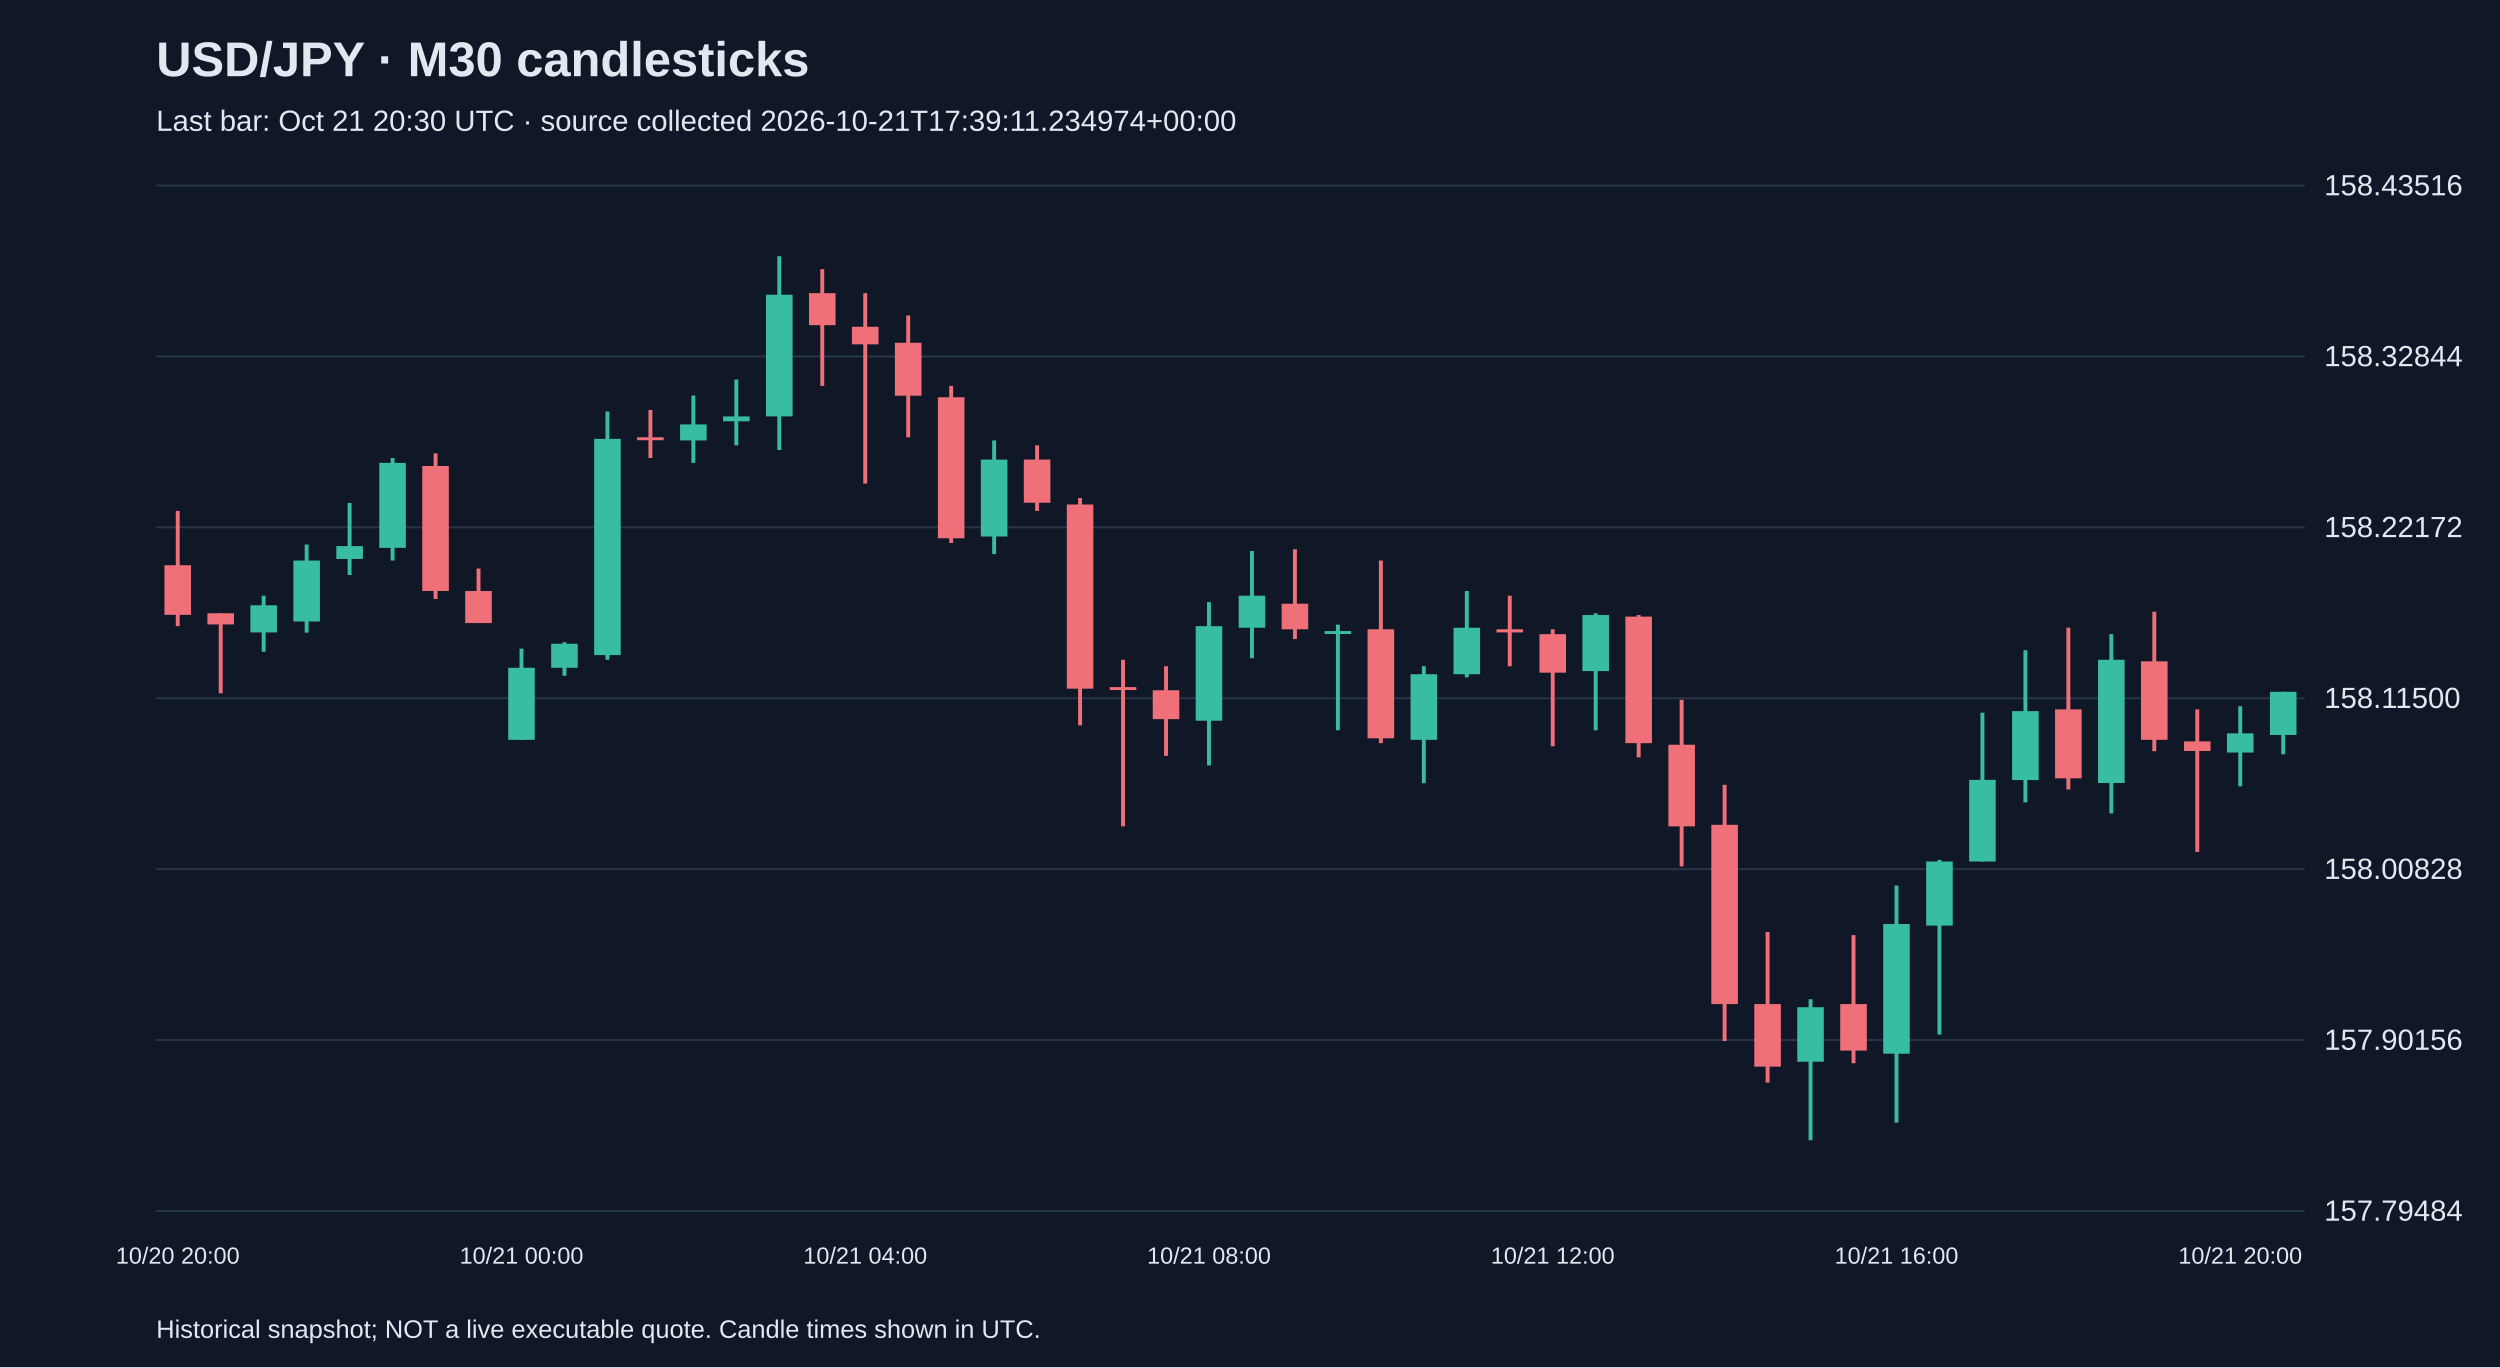
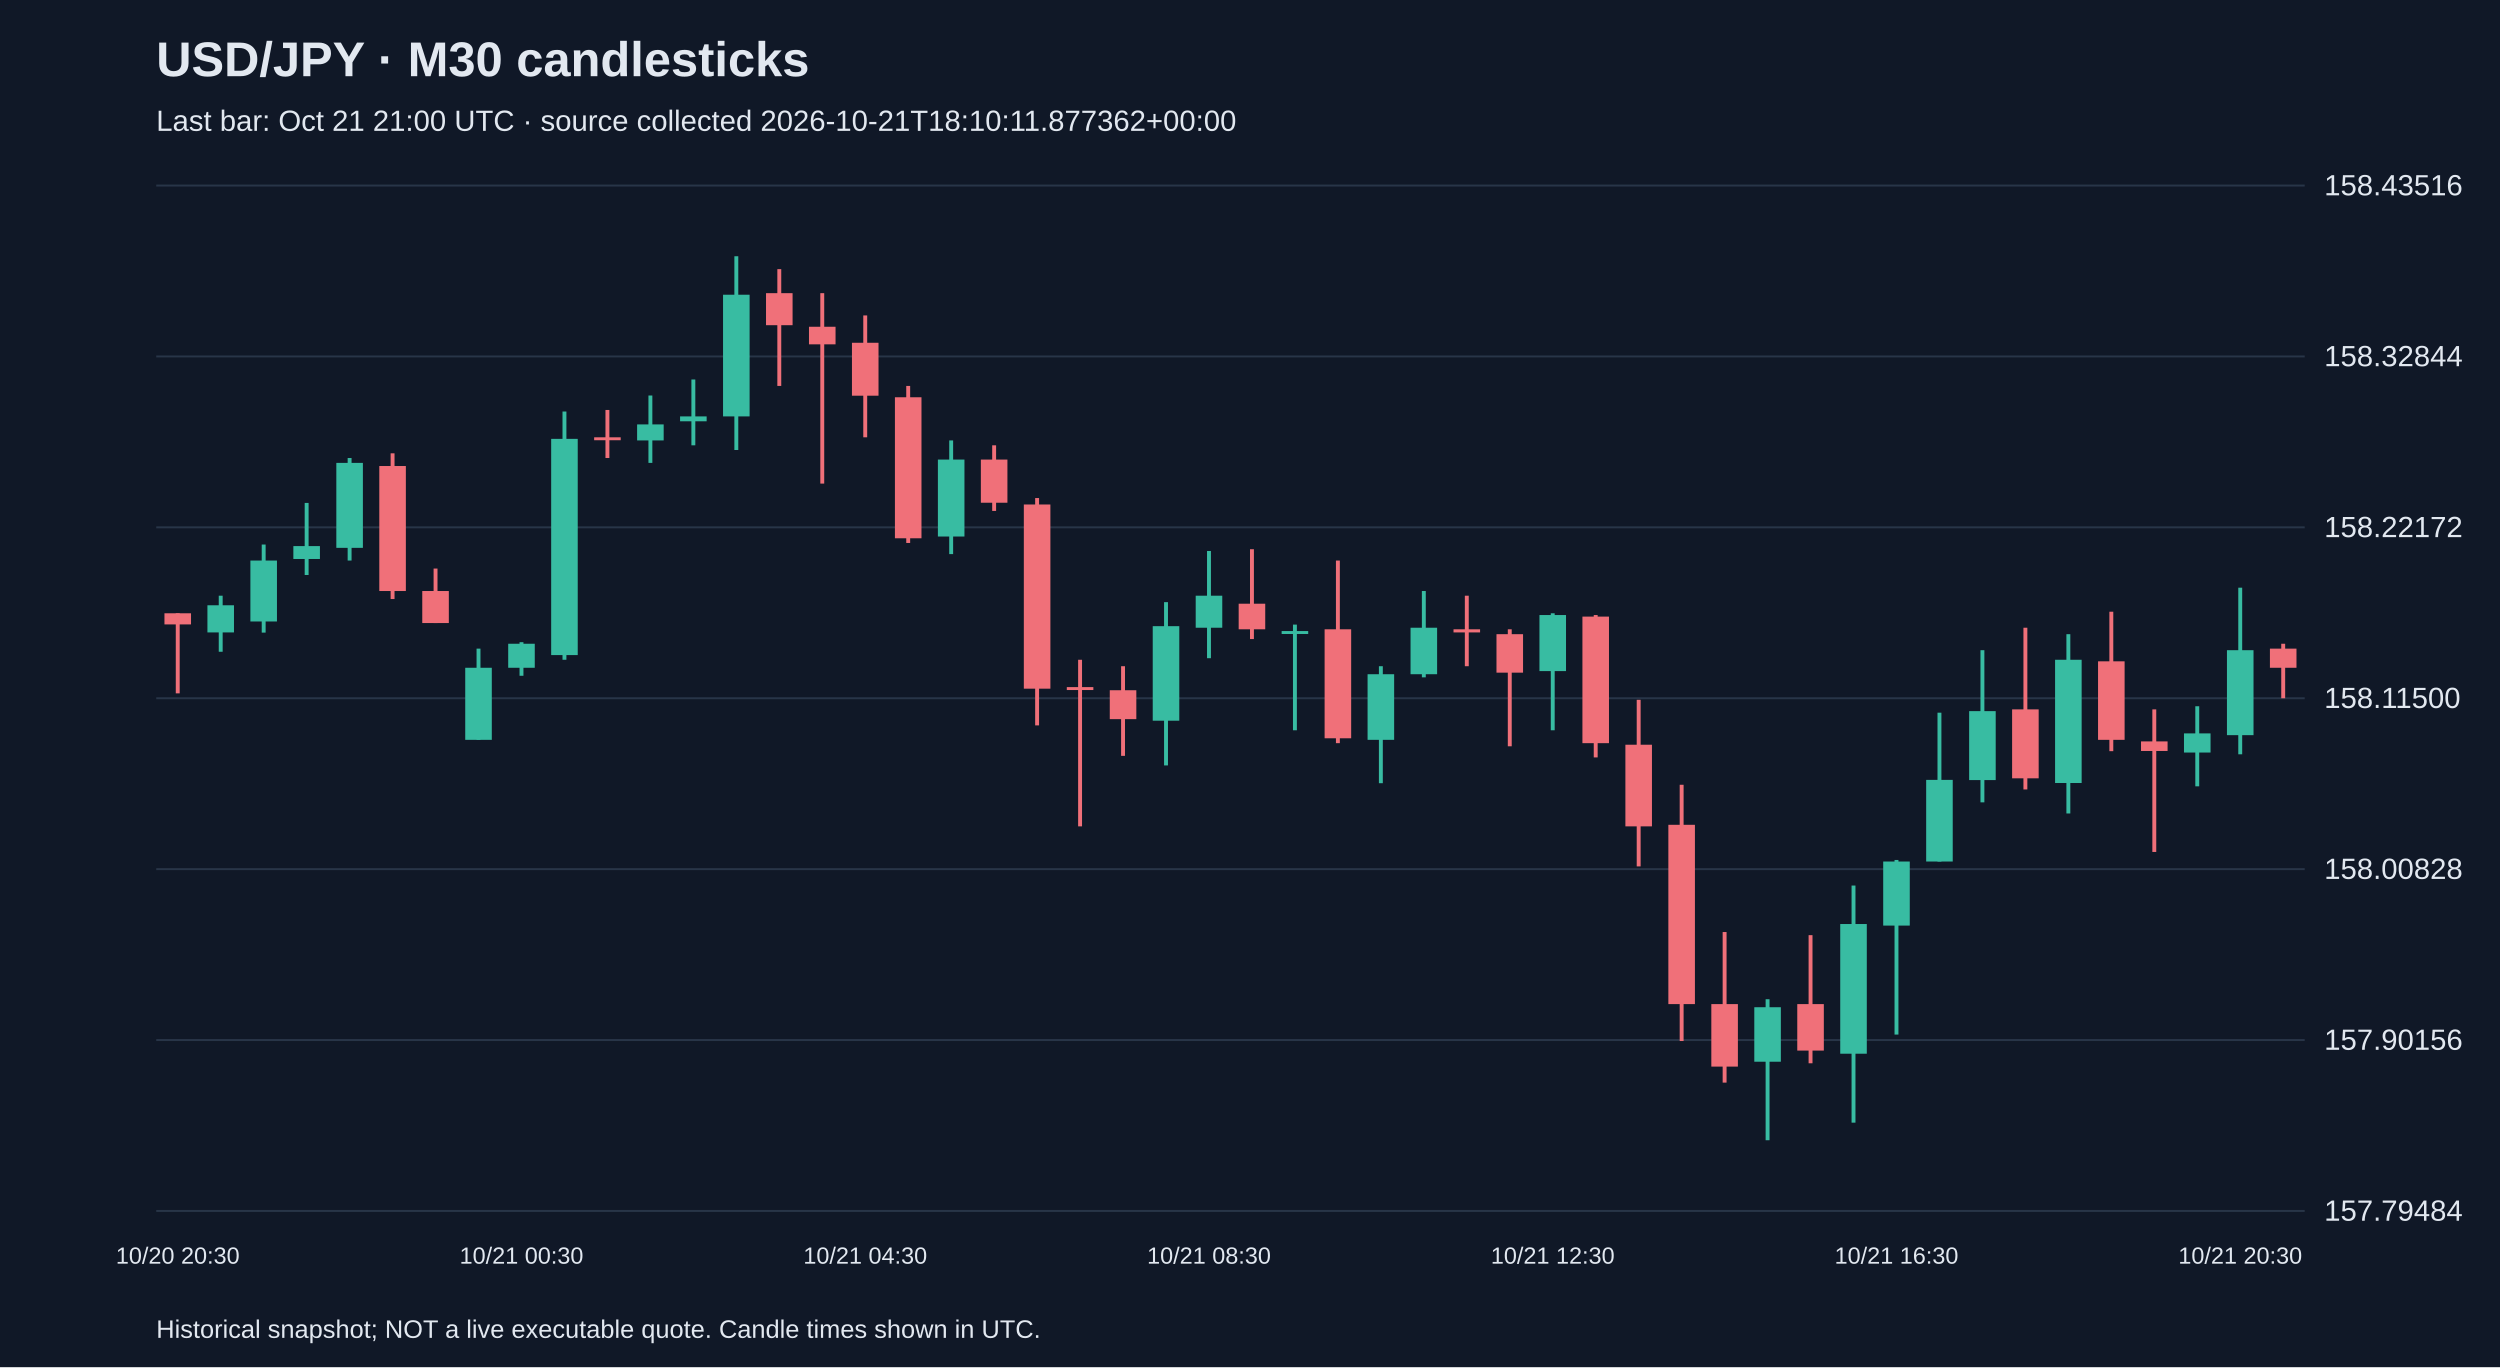
<svg xmlns="http://www.w3.org/2000/svg" viewBox="0 0 1280 700">
  <rect width="100%" height="100%" fill="#101827" />
  <style>text{font-family:Arial,sans-serif;fill:#e2e8f0}</style>
  <text x="80" y="39" font-size="25" font-weight="bold">USD/JPY · M30 candlesticks</text>
-   <text x="80" y="67" font-size="15" fill="#a6b1c5">Last bar: Oct 21 20:30 UTC · source collected 2026-10-21T17:39:11.234974+00:00</text>
+   <text x="80" y="67" font-size="15" fill="#a6b1c5">Last bar: Oct 21 21:00 UTC · source collected 2026-10-21T18:10:11.877362+00:00</text>
  <line x1="80" y1="620.0" x2="1180" y2="620.0" stroke="#283548" />
  <text x="1190" y="625.0" font-size="15">157.79484</text>
  <line x1="80" y1="532.5" x2="1180" y2="532.5" stroke="#283548" />
  <text x="1190" y="537.5" font-size="15">157.90156</text>
  <line x1="80" y1="445.0" x2="1180" y2="445.0" stroke="#283548" />
  <text x="1190" y="450.0" font-size="15">158.00828</text>
  <line x1="80" y1="357.5" x2="1180" y2="357.5" stroke="#283548" />
  <text x="1190" y="362.5" font-size="15">158.11500</text>
  <line x1="80" y1="270.0" x2="1180" y2="270.0" stroke="#283548" />
  <text x="1190" y="275.0" font-size="15">158.22172</text>
  <line x1="80" y1="182.5" x2="1180" y2="182.5" stroke="#283548" />
  <text x="1190" y="187.5" font-size="15">158.32844</text>
  <line x1="80" y1="95.0" x2="1180" y2="95.0" stroke="#283548" />
  <text x="1190" y="100.0" font-size="15">158.43516</text>
-   <line x1="91.0" y1="261.6" x2="91.0" y2="320.6" stroke="#f07079" stroke-width="2" />
-   <rect x="84.2" y="289.4" width="13.6" height="25.4" fill="#f07079" />
-   <text x="91.0" y="647" text-anchor="middle" font-size="12">10/20 20:00</text>
-   <line x1="113.0" y1="314.0" x2="113.0" y2="355.0" stroke="#f07079" stroke-width="2" />
-   <rect x="106.2" y="314.0" width="13.6" height="5.7" fill="#f07079" />
-   <line x1="135.0" y1="305.0" x2="135.0" y2="333.7" stroke="#38bca2" stroke-width="2" />
-   <rect x="128.2" y="309.9" width="13.6" height="13.9" fill="#38bca2" />
-   <line x1="157.0" y1="278.8" x2="157.0" y2="323.9" stroke="#38bca2" stroke-width="2" />
-   <rect x="150.2" y="287.0" width="13.6" height="31.2" fill="#38bca2" />
-   <line x1="179.0" y1="257.5" x2="179.0" y2="294.4" stroke="#38bca2" stroke-width="2" />
-   <rect x="172.2" y="279.6" width="13.6" height="6.6" fill="#38bca2" />
-   <line x1="201.0" y1="234.5" x2="201.0" y2="287.0" stroke="#38bca2" stroke-width="2" />
-   <rect x="194.2" y="237.0" width="13.6" height="43.5" fill="#38bca2" />
-   <line x1="223.0" y1="232.1" x2="223.0" y2="306.7" stroke="#f07079" stroke-width="2" />
-   <rect x="216.2" y="238.6" width="13.6" height="64.0" fill="#f07079" />
-   <line x1="245.0" y1="291.1" x2="245.0" y2="319.0" stroke="#f07079" stroke-width="2" />
-   <rect x="238.2" y="302.6" width="13.6" height="16.4" fill="#f07079" />
-   <line x1="267.0" y1="332.1" x2="267.0" y2="378.8" stroke="#38bca2" stroke-width="2" />
-   <rect x="260.2" y="341.9" width="13.6" height="36.9" fill="#38bca2" />
-   <text x="267.0" y="647" text-anchor="middle" font-size="12">10/21 00:00</text>
-   <line x1="289.0" y1="328.8" x2="289.0" y2="346.0" stroke="#38bca2" stroke-width="2" />
-   <rect x="282.2" y="329.6" width="13.6" height="12.3" fill="#38bca2" />
-   <line x1="311.0" y1="210.7" x2="311.0" y2="337.8" stroke="#38bca2" stroke-width="2" />
-   <rect x="304.2" y="224.7" width="13.6" height="110.7" fill="#38bca2" />
-   <line x1="333.0" y1="209.9" x2="333.0" y2="234.5" stroke="#f07079" stroke-width="2" />
-   <rect x="326.2" y="223.9" width="13.6" height="1.5" fill="#f07079" />
-   <line x1="355.0" y1="202.5" x2="355.0" y2="237.0" stroke="#38bca2" stroke-width="2" />
-   <rect x="348.2" y="217.3" width="13.6" height="8.2" fill="#38bca2" />
-   <line x1="377.0" y1="194.3" x2="377.0" y2="228.0" stroke="#38bca2" stroke-width="2" />
-   <rect x="370.2" y="213.2" width="13.6" height="2.5" fill="#38bca2" />
-   <line x1="399.0" y1="131.2" x2="399.0" y2="230.4" stroke="#38bca2" stroke-width="2" />
-   <rect x="392.2" y="150.9" width="13.6" height="62.3" fill="#38bca2" />
-   <line x1="421.0" y1="137.8" x2="421.0" y2="197.6" stroke="#f07079" stroke-width="2" />
-   <rect x="414.2" y="150.1" width="13.6" height="16.4" fill="#f07079" />
-   <line x1="443.0" y1="150.1" x2="443.0" y2="247.6" stroke="#f07079" stroke-width="2" />
-   <rect x="436.2" y="167.3" width="13.6" height="9.0" fill="#f07079" />
-   <text x="443.0" y="647" text-anchor="middle" font-size="12">10/21 04:00</text>
-   <line x1="465.0" y1="161.5" x2="465.0" y2="223.9" stroke="#f07079" stroke-width="2" />
-   <rect x="458.2" y="175.5" width="13.6" height="27.1" fill="#f07079" />
-   <line x1="487.0" y1="197.6" x2="487.0" y2="278.0" stroke="#f07079" stroke-width="2" />
-   <rect x="480.2" y="203.4" width="13.6" height="72.2" fill="#f07079" />
-   <line x1="509.0" y1="225.5" x2="509.0" y2="283.7" stroke="#38bca2" stroke-width="2" />
-   <rect x="502.2" y="235.3" width="13.6" height="39.4" fill="#38bca2" />
-   <line x1="531.0" y1="228.0" x2="531.0" y2="261.6" stroke="#f07079" stroke-width="2" />
-   <rect x="524.2" y="235.3" width="13.6" height="22.1" fill="#f07079" />
-   <line x1="553.0" y1="255.0" x2="553.0" y2="371.4" stroke="#f07079" stroke-width="2" />
-   <rect x="546.2" y="258.3" width="13.6" height="94.3" fill="#f07079" />
-   <line x1="575.0" y1="337.8" x2="575.0" y2="423.1" stroke="#f07079" stroke-width="2" />
-   <rect x="568.2" y="351.8" width="13.6" height="1.5" fill="#f07079" />
-   <line x1="597.0" y1="341.1" x2="597.0" y2="387.0" stroke="#f07079" stroke-width="2" />
-   <rect x="590.2" y="353.4" width="13.6" height="14.8" fill="#f07079" />
-   <line x1="619.0" y1="308.3" x2="619.0" y2="391.9" stroke="#38bca2" stroke-width="2" />
-   <rect x="612.2" y="320.6" width="13.6" height="48.4" fill="#38bca2" />
-   <text x="619.0" y="647" text-anchor="middle" font-size="12">10/21 08:00</text>
-   <line x1="641.0" y1="282.1" x2="641.0" y2="337.0" stroke="#38bca2" stroke-width="2" />
-   <rect x="634.2" y="305.0" width="13.6" height="16.4" fill="#38bca2" />
-   <line x1="663.0" y1="281.2" x2="663.0" y2="327.2" stroke="#f07079" stroke-width="2" />
-   <rect x="656.2" y="309.1" width="13.6" height="13.1" fill="#f07079" />
-   <line x1="685.0" y1="319.8" x2="685.0" y2="373.9" stroke="#38bca2" stroke-width="2" />
-   <rect x="678.2" y="323.1" width="13.6" height="1.5" fill="#38bca2" />
-   <line x1="707.0" y1="287.0" x2="707.0" y2="380.5" stroke="#f07079" stroke-width="2" />
-   <rect x="700.2" y="322.2" width="13.6" height="55.8" fill="#f07079" />
-   <line x1="729.0" y1="341.1" x2="729.0" y2="401.0" stroke="#38bca2" stroke-width="2" />
-   <rect x="722.2" y="345.2" width="13.6" height="33.6" fill="#38bca2" />
-   <line x1="751.0" y1="302.6" x2="751.0" y2="346.8" stroke="#38bca2" stroke-width="2" />
-   <rect x="744.2" y="321.4" width="13.6" height="23.8" fill="#38bca2" />
-   <line x1="773.0" y1="305.0" x2="773.0" y2="341.1" stroke="#f07079" stroke-width="2" />
-   <rect x="766.2" y="322.2" width="13.6" height="1.6" fill="#f07079" />
-   <line x1="795.0" y1="322.2" x2="795.0" y2="382.1" stroke="#f07079" stroke-width="2" />
-   <rect x="788.2" y="324.7" width="13.6" height="19.7" fill="#f07079" />
-   <text x="795.0" y="647" text-anchor="middle" font-size="12">10/21 12:00</text>
-   <line x1="817.0" y1="314.0" x2="817.0" y2="373.9" stroke="#38bca2" stroke-width="2" />
-   <rect x="810.2" y="314.9" width="13.6" height="28.7" fill="#38bca2" />
-   <line x1="839.0" y1="314.9" x2="839.0" y2="387.8" stroke="#f07079" stroke-width="2" />
-   <rect x="832.2" y="315.7" width="13.6" height="64.8" fill="#f07079" />
-   <line x1="861.0" y1="358.3" x2="861.0" y2="443.6" stroke="#f07079" stroke-width="2" />
-   <rect x="854.2" y="381.3" width="13.6" height="41.8" fill="#f07079" />
-   <line x1="883.0" y1="401.8" x2="883.0" y2="533.0" stroke="#f07079" stroke-width="2" />
-   <rect x="876.2" y="422.3" width="13.6" height="91.8" fill="#f07079" />
-   <line x1="905.0" y1="477.2" x2="905.0" y2="554.3" stroke="#f07079" stroke-width="2" />
-   <rect x="898.2" y="514.1" width="13.6" height="32.0" fill="#f07079" />
-   <line x1="927.0" y1="511.6" x2="927.0" y2="583.8" stroke="#38bca2" stroke-width="2" />
-   <rect x="920.2" y="515.7" width="13.6" height="27.9" fill="#38bca2" />
-   <line x1="949.0" y1="478.8" x2="949.0" y2="544.4" stroke="#f07079" stroke-width="2" />
-   <rect x="942.2" y="514.1" width="13.6" height="23.8" fill="#f07079" />
-   <line x1="971.0" y1="453.4" x2="971.0" y2="574.8" stroke="#38bca2" stroke-width="2" />
-   <rect x="964.2" y="473.1" width="13.6" height="66.4" fill="#38bca2" />
-   <text x="971.0" y="647" text-anchor="middle" font-size="12">10/21 16:00</text>
-   <line x1="993.0" y1="440.3" x2="993.0" y2="529.7" stroke="#38bca2" stroke-width="2" />
-   <rect x="986.2" y="441.1" width="13.6" height="32.8" fill="#38bca2" />
-   <line x1="1015.0" y1="364.9" x2="1015.0" y2="441.1" stroke="#38bca2" stroke-width="2" />
-   <rect x="1008.2" y="399.3" width="13.6" height="41.8" fill="#38bca2" />
-   <line x1="1037.0" y1="332.9" x2="1037.0" y2="410.8" stroke="#38bca2" stroke-width="2" />
-   <rect x="1030.2" y="364.1" width="13.6" height="35.3" fill="#38bca2" />
-   <line x1="1059.0" y1="321.4" x2="1059.0" y2="404.2" stroke="#f07079" stroke-width="2" />
-   <rect x="1052.2" y="363.2" width="13.6" height="35.3" fill="#f07079" />
-   <line x1="1081.0" y1="324.7" x2="1081.0" y2="416.5" stroke="#38bca2" stroke-width="2" />
-   <rect x="1074.2" y="337.8" width="13.6" height="63.1" fill="#38bca2" />
-   <line x1="1103.0" y1="313.2" x2="1103.0" y2="384.6" stroke="#f07079" stroke-width="2" />
-   <rect x="1096.2" y="338.6" width="13.6" height="40.2" fill="#f07079" />
-   <line x1="1125.0" y1="363.2" x2="1125.0" y2="436.2" stroke="#f07079" stroke-width="2" />
-   <rect x="1118.2" y="379.6" width="13.6" height="4.9" fill="#f07079" />
-   <line x1="1147.0" y1="361.6" x2="1147.0" y2="402.6" stroke="#38bca2" stroke-width="2" />
-   <rect x="1140.2" y="375.5" width="13.6" height="9.8" fill="#38bca2" />
-   <text x="1147.0" y="647" text-anchor="middle" font-size="12">10/21 20:00</text>
-   <line x1="1169.0" y1="354.2" x2="1169.0" y2="386.2" stroke="#38bca2" stroke-width="2" />
-   <rect x="1162.2" y="354.2" width="13.6" height="22.1" fill="#38bca2" />
+   <line x1="91.0" y1="314.0" x2="91.0" y2="355.0" stroke="#f07079" stroke-width="2" />
+   <rect x="84.2" y="314.0" width="13.6" height="5.7" fill="#f07079" />
+   <text x="91.0" y="647" text-anchor="middle" font-size="12">10/20 20:30</text>
+   <line x1="113.0" y1="305.0" x2="113.0" y2="333.7" stroke="#38bca2" stroke-width="2" />
+   <rect x="106.2" y="309.9" width="13.6" height="13.9" fill="#38bca2" />
+   <line x1="135.0" y1="278.8" x2="135.0" y2="323.9" stroke="#38bca2" stroke-width="2" />
+   <rect x="128.2" y="287.0" width="13.6" height="31.2" fill="#38bca2" />
+   <line x1="157.0" y1="257.5" x2="157.0" y2="294.4" stroke="#38bca2" stroke-width="2" />
+   <rect x="150.2" y="279.6" width="13.6" height="6.6" fill="#38bca2" />
+   <line x1="179.0" y1="234.5" x2="179.0" y2="287.0" stroke="#38bca2" stroke-width="2" />
+   <rect x="172.2" y="237.0" width="13.6" height="43.5" fill="#38bca2" />
+   <line x1="201.0" y1="232.1" x2="201.0" y2="306.7" stroke="#f07079" stroke-width="2" />
+   <rect x="194.2" y="238.6" width="13.6" height="64.0" fill="#f07079" />
+   <line x1="223.0" y1="291.1" x2="223.0" y2="319.0" stroke="#f07079" stroke-width="2" />
+   <rect x="216.2" y="302.6" width="13.6" height="16.4" fill="#f07079" />
+   <line x1="245.0" y1="332.1" x2="245.0" y2="378.8" stroke="#38bca2" stroke-width="2" />
+   <rect x="238.2" y="341.9" width="13.6" height="36.9" fill="#38bca2" />
+   <line x1="267.0" y1="328.8" x2="267.0" y2="346.0" stroke="#38bca2" stroke-width="2" />
+   <rect x="260.2" y="329.6" width="13.6" height="12.3" fill="#38bca2" />
+   <text x="267.0" y="647" text-anchor="middle" font-size="12">10/21 00:30</text>
+   <line x1="289.0" y1="210.7" x2="289.0" y2="337.8" stroke="#38bca2" stroke-width="2" />
+   <rect x="282.2" y="224.7" width="13.6" height="110.7" fill="#38bca2" />
+   <line x1="311.0" y1="209.9" x2="311.0" y2="234.5" stroke="#f07079" stroke-width="2" />
+   <rect x="304.2" y="223.9" width="13.6" height="1.5" fill="#f07079" />
+   <line x1="333.0" y1="202.5" x2="333.0" y2="237.0" stroke="#38bca2" stroke-width="2" />
+   <rect x="326.2" y="217.3" width="13.6" height="8.2" fill="#38bca2" />
+   <line x1="355.0" y1="194.3" x2="355.0" y2="228.0" stroke="#38bca2" stroke-width="2" />
+   <rect x="348.2" y="213.2" width="13.6" height="2.5" fill="#38bca2" />
+   <line x1="377.0" y1="131.2" x2="377.0" y2="230.4" stroke="#38bca2" stroke-width="2" />
+   <rect x="370.2" y="150.9" width="13.6" height="62.3" fill="#38bca2" />
+   <line x1="399.0" y1="137.8" x2="399.0" y2="197.6" stroke="#f07079" stroke-width="2" />
+   <rect x="392.2" y="150.1" width="13.6" height="16.4" fill="#f07079" />
+   <line x1="421.0" y1="150.1" x2="421.0" y2="247.6" stroke="#f07079" stroke-width="2" />
+   <rect x="414.2" y="167.3" width="13.6" height="9.0" fill="#f07079" />
+   <line x1="443.0" y1="161.5" x2="443.0" y2="223.9" stroke="#f07079" stroke-width="2" />
+   <rect x="436.2" y="175.5" width="13.6" height="27.1" fill="#f07079" />
+   <text x="443.0" y="647" text-anchor="middle" font-size="12">10/21 04:30</text>
+   <line x1="465.0" y1="197.6" x2="465.0" y2="278.0" stroke="#f07079" stroke-width="2" />
+   <rect x="458.2" y="203.4" width="13.6" height="72.2" fill="#f07079" />
+   <line x1="487.0" y1="225.5" x2="487.0" y2="283.7" stroke="#38bca2" stroke-width="2" />
+   <rect x="480.2" y="235.3" width="13.6" height="39.4" fill="#38bca2" />
+   <line x1="509.0" y1="228.0" x2="509.0" y2="261.6" stroke="#f07079" stroke-width="2" />
+   <rect x="502.2" y="235.3" width="13.6" height="22.1" fill="#f07079" />
+   <line x1="531.0" y1="255.0" x2="531.0" y2="371.4" stroke="#f07079" stroke-width="2" />
+   <rect x="524.2" y="258.3" width="13.6" height="94.3" fill="#f07079" />
+   <line x1="553.0" y1="337.8" x2="553.0" y2="423.1" stroke="#f07079" stroke-width="2" />
+   <rect x="546.2" y="351.8" width="13.6" height="1.5" fill="#f07079" />
+   <line x1="575.0" y1="341.1" x2="575.0" y2="387.0" stroke="#f07079" stroke-width="2" />
+   <rect x="568.2" y="353.4" width="13.6" height="14.8" fill="#f07079" />
+   <line x1="597.0" y1="308.3" x2="597.0" y2="391.9" stroke="#38bca2" stroke-width="2" />
+   <rect x="590.2" y="320.6" width="13.6" height="48.4" fill="#38bca2" />
+   <line x1="619.0" y1="282.1" x2="619.0" y2="337.0" stroke="#38bca2" stroke-width="2" />
+   <rect x="612.2" y="305.0" width="13.6" height="16.4" fill="#38bca2" />
+   <text x="619.0" y="647" text-anchor="middle" font-size="12">10/21 08:30</text>
+   <line x1="641.0" y1="281.2" x2="641.0" y2="327.2" stroke="#f07079" stroke-width="2" />
+   <rect x="634.2" y="309.1" width="13.6" height="13.1" fill="#f07079" />
+   <line x1="663.0" y1="319.8" x2="663.0" y2="373.9" stroke="#38bca2" stroke-width="2" />
+   <rect x="656.2" y="323.1" width="13.6" height="1.5" fill="#38bca2" />
+   <line x1="685.0" y1="287.0" x2="685.0" y2="380.5" stroke="#f07079" stroke-width="2" />
+   <rect x="678.2" y="322.2" width="13.6" height="55.8" fill="#f07079" />
+   <line x1="707.0" y1="341.1" x2="707.0" y2="401.0" stroke="#38bca2" stroke-width="2" />
+   <rect x="700.2" y="345.2" width="13.6" height="33.6" fill="#38bca2" />
+   <line x1="729.0" y1="302.6" x2="729.0" y2="346.8" stroke="#38bca2" stroke-width="2" />
+   <rect x="722.2" y="321.4" width="13.6" height="23.8" fill="#38bca2" />
+   <line x1="751.0" y1="305.0" x2="751.0" y2="341.1" stroke="#f07079" stroke-width="2" />
+   <rect x="744.2" y="322.2" width="13.6" height="1.6" fill="#f07079" />
+   <line x1="773.0" y1="322.2" x2="773.0" y2="382.1" stroke="#f07079" stroke-width="2" />
+   <rect x="766.2" y="324.7" width="13.6" height="19.7" fill="#f07079" />
+   <line x1="795.0" y1="314.0" x2="795.0" y2="373.9" stroke="#38bca2" stroke-width="2" />
+   <rect x="788.2" y="314.9" width="13.6" height="28.7" fill="#38bca2" />
+   <text x="795.0" y="647" text-anchor="middle" font-size="12">10/21 12:30</text>
+   <line x1="817.0" y1="314.9" x2="817.0" y2="387.8" stroke="#f07079" stroke-width="2" />
+   <rect x="810.2" y="315.7" width="13.6" height="64.8" fill="#f07079" />
+   <line x1="839.0" y1="358.3" x2="839.0" y2="443.6" stroke="#f07079" stroke-width="2" />
+   <rect x="832.2" y="381.3" width="13.6" height="41.8" fill="#f07079" />
+   <line x1="861.0" y1="401.8" x2="861.0" y2="533.0" stroke="#f07079" stroke-width="2" />
+   <rect x="854.2" y="422.3" width="13.6" height="91.8" fill="#f07079" />
+   <line x1="883.0" y1="477.2" x2="883.0" y2="554.3" stroke="#f07079" stroke-width="2" />
+   <rect x="876.2" y="514.1" width="13.6" height="32.0" fill="#f07079" />
+   <line x1="905.0" y1="511.6" x2="905.0" y2="583.8" stroke="#38bca2" stroke-width="2" />
+   <rect x="898.2" y="515.7" width="13.6" height="27.9" fill="#38bca2" />
+   <line x1="927.0" y1="478.8" x2="927.0" y2="544.4" stroke="#f07079" stroke-width="2" />
+   <rect x="920.2" y="514.1" width="13.6" height="23.8" fill="#f07079" />
+   <line x1="949.0" y1="453.4" x2="949.0" y2="574.8" stroke="#38bca2" stroke-width="2" />
+   <rect x="942.2" y="473.1" width="13.6" height="66.4" fill="#38bca2" />
+   <line x1="971.0" y1="440.3" x2="971.0" y2="529.7" stroke="#38bca2" stroke-width="2" />
+   <rect x="964.2" y="441.1" width="13.6" height="32.8" fill="#38bca2" />
+   <text x="971.0" y="647" text-anchor="middle" font-size="12">10/21 16:30</text>
+   <line x1="993.0" y1="364.9" x2="993.0" y2="441.1" stroke="#38bca2" stroke-width="2" />
+   <rect x="986.2" y="399.3" width="13.6" height="41.8" fill="#38bca2" />
+   <line x1="1015.0" y1="332.9" x2="1015.0" y2="410.8" stroke="#38bca2" stroke-width="2" />
+   <rect x="1008.2" y="364.1" width="13.6" height="35.3" fill="#38bca2" />
+   <line x1="1037.0" y1="321.4" x2="1037.0" y2="404.2" stroke="#f07079" stroke-width="2" />
+   <rect x="1030.2" y="363.2" width="13.6" height="35.3" fill="#f07079" />
+   <line x1="1059.0" y1="324.7" x2="1059.0" y2="416.5" stroke="#38bca2" stroke-width="2" />
+   <rect x="1052.2" y="337.8" width="13.6" height="63.1" fill="#38bca2" />
+   <line x1="1081.0" y1="313.2" x2="1081.0" y2="384.6" stroke="#f07079" stroke-width="2" />
+   <rect x="1074.2" y="338.6" width="13.6" height="40.2" fill="#f07079" />
+   <line x1="1103.0" y1="363.2" x2="1103.0" y2="436.2" stroke="#f07079" stroke-width="2" />
+   <rect x="1096.2" y="379.6" width="13.6" height="4.9" fill="#f07079" />
+   <line x1="1125.0" y1="361.6" x2="1125.0" y2="402.6" stroke="#38bca2" stroke-width="2" />
+   <rect x="1118.2" y="375.5" width="13.6" height="9.8" fill="#38bca2" />
+   <line x1="1147.0" y1="300.9" x2="1147.0" y2="386.2" stroke="#38bca2" stroke-width="2" />
+   <rect x="1140.2" y="332.9" width="13.6" height="43.5" fill="#38bca2" />
+   <text x="1147.0" y="647" text-anchor="middle" font-size="12">10/21 20:30</text>
+   <line x1="1169.0" y1="329.6" x2="1169.0" y2="357.5" stroke="#f07079" stroke-width="2" />
+   <rect x="1162.2" y="332.1" width="13.6" height="9.8" fill="#f07079" />
  <text x="80" y="685" font-size="13">Historical snapshot; NOT a live executable quote. Candle times shown in UTC.</text>
</svg>
